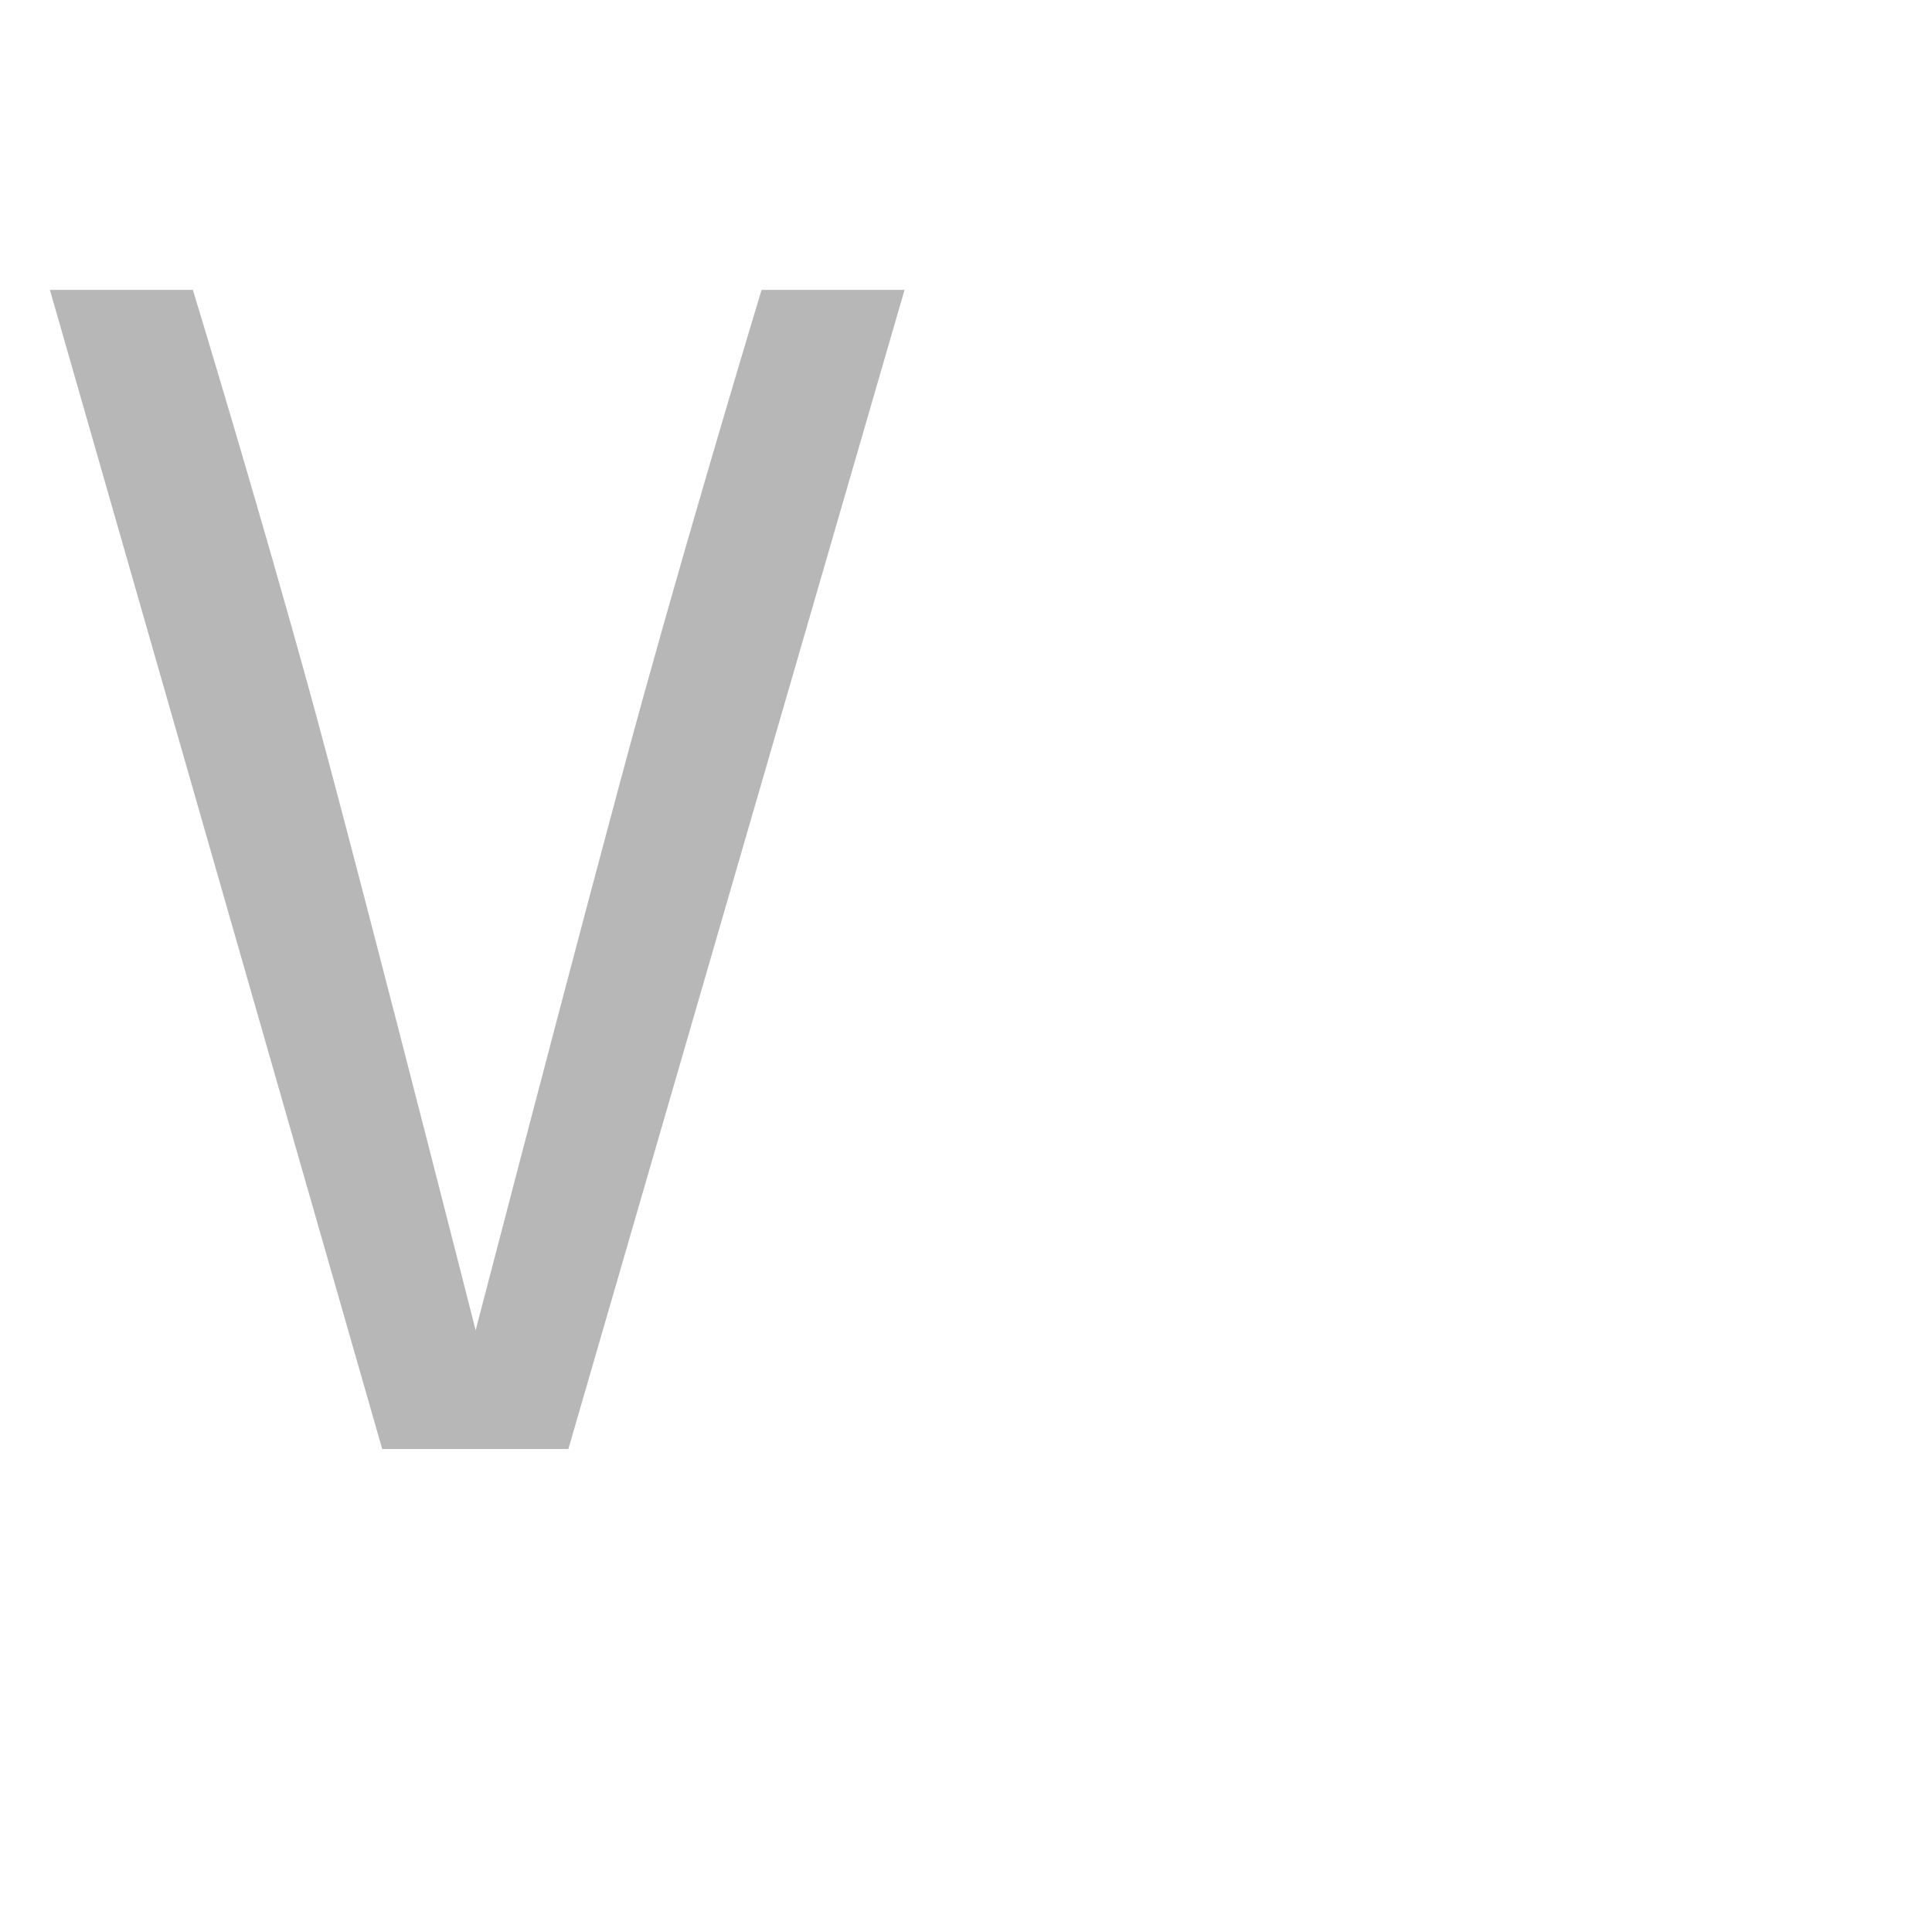
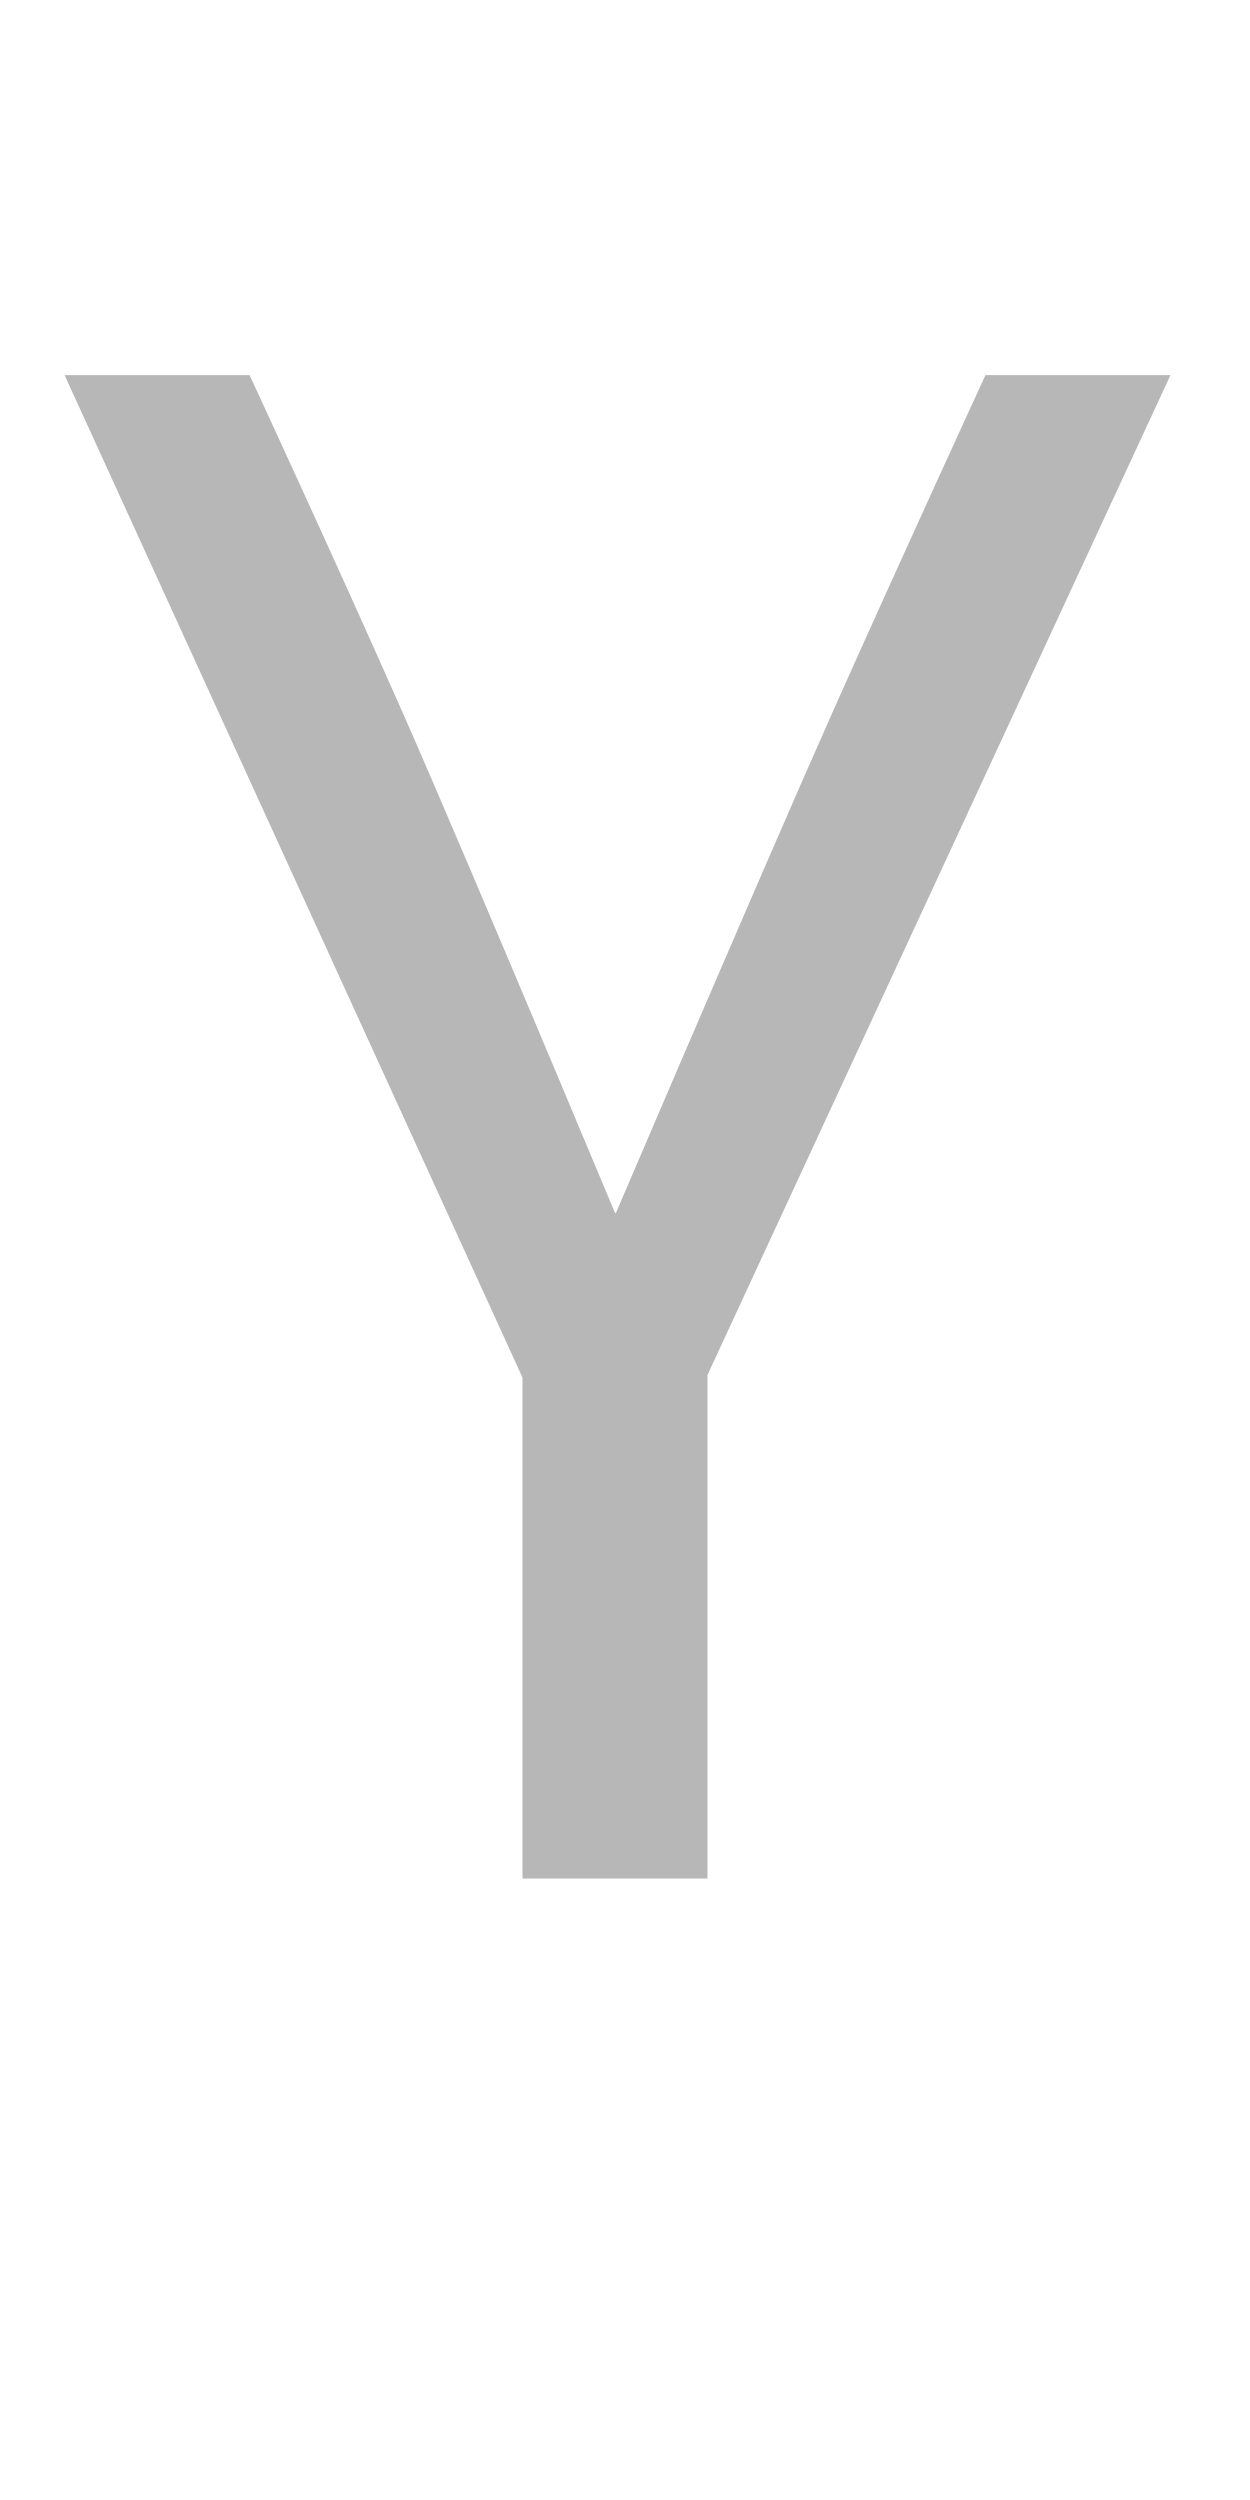
- <svg xmlns="http://www.w3.org/2000/svg" width="1000" height="1000" viewBox="0 0 1000 1000" version="1.1" id="svg8">
+ <svg xmlns="http://www.w3.org/2000/svg" width="500" height="1000" viewBox="0 0 500 1000" version="1.1" id="svg8">
  <defs id="defs2">
-     <font id="font146" horiz-origin-y="250" horiz-adv-x="1000">
+     <font id="font146" horiz-origin-y="250" horiz-adv-x="1000" horiz-origin-x="0" vert-origin-x="45" vert-origin-y="90" vert-adv-y="90">
      <font-face id="font-face120" descent="250" ascent="750" x-height="500" cap-height="700" units-per-em="1000" font-family="SVGFont" />
      <glyph unicode="A" d=" M98.128 254.778L385.27 254.778L385.27 194.778L98.128 194.778Z M261.827 700.0L197.827 700.0L29.827 0.0L103.827 0.0L164.862 254.314Z M230.189 700.0L294.189 700.0L462.189 0.0L388.189 0.0L327.459 253.042Z" id="glyph122" />
      <glyph id="glyph124" d=" M285.638 710.021C142.44 710.021 73.638 548.864 73.638 350.066C73.638 151.269 142.44 -9.889 285.638 -9.889C328.519 -9.889 395.65 4.568 423.831 30.154L423.831 117.967C378.842 65.441 335.737 50.174 285.638 50.174C203.955 50.174 148.126 184.44 148.126 350.066C148.126 515.693 203.955 649.961 285.638 649.961C335.737 649.961 372.781 632.926 423.831 582.168L423.831 669.979C395.65 695.565 328.519 710.021 285.638 710.021Z" unicode="C" />
      <glyph unicode="S" d=" M267.639 711.934C124.441 711.934 70.629 644.387 71.639 537.24C72.649 430.093 128.481 380.851 241.988 343.936C326.129 316.571 359.344 269.673 359.344 186.33C359.344 102.987 297.515 50.174 215.832 50.174C165.733 50.174 116.628 65.441 71.639 117.967L71.639 30.154C99.82 4.568 172.951 -9.889 215.832 -9.889C359.029 -9.889 433.832 77.15 433.832 186.33C433.832 295.511 401.032 365.493 279.988 408.52C212.554 432.49 146.127 460.279 146.127 537.24C146.127 614.201 185.956 649.961 267.639 649.961C317.738 649.961 346.782 632.926 397.832 582.168L397.832 669.979C369.651 695.565 310.52 711.934 267.639 711.934Z" id="glyph126" />
      <glyph id="glyph128" d=" M81.46 670.0L155.46 670.0L155.46 252.857L81.46 252.857Z M245.988 710.021C144.985 710.021 100.078 680.332 81.461 670.0L155.461 630.021C167.558 637.77 198.587 649.982 245.988 649.982Z M245.988 710.021L245.988 649.961C327.671 649.961 371.5 515.693 371.5 350.066C371.5 184.44 327.671 50.174 245.988 50.174L245.988 -9.889C389.186 -9.889 445.988 151.269 445.988 350.066C445.988 548.864 389.186 710.021 245.988 710.021Z M81.46 30.021L155.46 30.021L155.46 252.857L81.46 252.857Z M245.987 -10.0C144.984 -10.0 100.078 19.69 81.46 30.021L155.46 70C167.558 62.252 198.586 50.039 245.987 50.039Z" unicode="D" />
      <glyph id="glyph130" d=" M106.225 402.547L393.367 402.547L393.367 342.547L106.225 342.547Z M238.166 710.021C137.162 710.021 92.255 680.332 73.638 670L147.638 630.022C159.735 637.77 202.484 649.982 238.166 649.982L426.535 649.983L426.023 709.911Z M74.085 670.249L148.085 670.249L148.085 30.152L74.085 30.152Z M238.166 -10.111C137.162 -10.111 92.255 19.579 73.638 29.911L147.638 69.888C159.735 62.14 202.484 49.928 238.166 49.928L426.535 49.928L426.023 -10.0Z" unicode="E" />
      <glyph id="glyph132" d=" M74.085 700.0L148.085 700.0L148.085 30.152L74.085 30.152Z M238.166 -10.111C137.162 -10.111 92.255 19.579 73.638 29.911L147.638 69.888C159.735 62.14 202.484 49.928 238.166 49.928L426.535 49.928L426.023 -10.0Z" unicode="L" />
      <glyph id="glyph134" d=" M106.225 402.547L380.51 402.547L380.51 342.547L106.225 342.547Z M238.166 710.021C137.162 710.021 92.255 680.332 73.638 670L147.638 630.022C159.735 637.77 202.484 649.982 238.166 649.982L426.535 649.983L426.023 709.911Z M74.085 670.249L148.085 670.249L148.085 0.249L74.085 0.249Z" unicode="F" />
      <glyph id="glyph136" d=" M147.638 700.0L73.638 700.0L73.638 0.0L147.638 0.0Z M352.0 700.0L426.0 700.0L426.0 0.0L352.0 0.0Z M106.225 402.547L393.367 402.547L393.367 342.547L106.225 342.547Z" unicode="H" />
      <glyph id="glyph138" d=" M245.988 710.021C102.791 710.021 45.988 548.864 45.988 350.066C45.988 151.269 102.791 -9.889 245.988 -9.889C389.186 -9.889 445.988 151.269 445.988 350.066C445.988 548.864 389.186 710.021 245.988 710.021ZM245.988 649.961C327.671 649.961 371.501 515.693 371.501 350.066C371.501 184.44 327.671 50.174 245.988 50.174C164.306 50.174 120.476 184.44 120.476 350.066C120.476 515.693 164.306 649.961 245.988 649.961Z" unicode="O" />
      <glyph id="glyph140" d=" M81.46 670.0L155.46 670.0L155.46 0.0L81.46 0.0Z M245.988 710.021C144.985 710.021 100.078 680.332 81.46 670.0L155.46 630.022C167.558 637.77 198.587 649.982 245.988 649.982C327.671 649.982 371.5 581.113 371.5 496.16C371.5 411.207 325.724 340.845 245.988 342.34L127.867 342.404L129.13 282.321L245.988 282.301C389.186 282.275 445.988 378.048 445.988 496.16C445.988 614.272 389.186 710.021 245.988 710.021Z" unicode="P" />
      <glyph id="glyph142" d=" M201.603 294.539L236.337 344.521C397.894 344.521 424.298 225.466 477.792 0.0L403.792 0.0C354.634 216.489 340.047 294.539 201.603 294.539Z M81.46 670L155.46 670L155.46 0.0L81.46 0.0Z M245.988 710.021C144.985 710.021 100.078 680.332 81.46 670L155.46 630.022C167.558 637.77 198.587 649.982 245.988 649.982C327.671 649.982 371.5 587.113 371.5 502.16C371.5 417.207 325.737 354.199 245.988 354.34L128.225 356.547L129.13 294.214L201.603 294.539L225.537 304.561L245.988 304.301C389.174 302.479 445.988 384.048 445.988 502.16C445.988 620.272 389.186 710.021 245.988 710.021Z" unicode="R" />
      <glyph id="glyph144" d=" M262.007 710.021C363.01 710.021 407.917 680.332 426.535 670L352.535 630.022C342.223 642.056 297.688 649.982 262.007 649.982L77.638 649.983L78.149 709.911Z M352.535 670L426.535 670L138.085 30.152L64.085 30.152Z M228.166 -10.111C127.162 -10.111 82.255 19.579 63.638 29.911L137.638 69.888C154.378 55.712 192.484 49.928 228.166 49.928L436.535 49.928L436.023 -10.0Z" unicode="Z" />
    </font>
  </defs>
  <g style="display:none;opacity:0.284" id="g320">
    <path style="fill:#000000;stroke:none;stroke-width:1.071;stroke-miterlimit:4;stroke-dasharray:none" d="M 98.128,535.222 H 385.27 v 60 H 98.128 Z" id="path318" />
    <path style="fill:#000000;stroke:none;stroke-width:1.719;stroke-miterlimit:4;stroke-dasharray:none" d="m 261.827,150.045 h -64 L 25.827,750 H 99.827 l 61.035,-209.967 z" id="path314" />
    <path id="path316" d="m 230.189,150.045 h 64 L 468.189,750 h -74 L 333.459,541.123 Z" style="fill:#000000;stroke:none;stroke-width:1.719;stroke-miterlimit:4;stroke-dasharray:none" />
  </g>
  <g id="g1033" style="display:none;opacity:0.464">
    <path id="path1029" d="M 63.46,180 H 137.46 V 720.002 H 63.46 Z" style="display:inline;opacity:1;fill:#000000;stroke:none;stroke-width:1.712;stroke-miterlimit:4;stroke-dasharray:none" />
    <path id="path1031" d="m 63.46,180 74,36.088 c 12.097,-6.238 41.126,-16.07 88.528,-16.07 81.683,0 123.512,42.987 123.512,97.999 0,55.012 -38.762,98.028 -123.512,97.998 l -116.121,-0.042 1.262,60.582 H 215.75 l 10.238,-8.697 c 143.193,0 198,-62.436 198,-150.379 0,-87.942 -55.329,-157.479 -198,-157.479 -55.348,0 -111.83,11.61 -162.528,40 z" style="display:inline;opacity:1;fill:#000000;stroke-width:0.689" />
    <path style="display:inline;opacity:1;fill:#000000;stroke-width:0.689" d="m 63.46,720.002 74,-39.978 c 12.097,7.748 47.126,19.96 94.528,19.96 81.683,0 129.512,-53.391 129.512,-121.718 0,-68.327 -39.763,-121.755 -129.512,-121.717 l -122.121,0.052 1.262,-60.599 H 217.75 l 10.238,10 c 143.193,0 208,71.794 208,172.918 0,101.123 -61.329,181.082 -204,181.082 -55.348,0 -117.83,-11.61 -168.528,-40 z" id="path1035" />
  </g>
  <g id="g146" style="display:none;opacity:0.315">
    <path style="display:inline;stroke-width:0.894" d="M 279.638,140 C 136.44,140 67.638,278.767 67.638,449.944 c 10e-7,171.178 68.803,309.944 212,309.944 42.881,0 116.012,-12.448 144.193,-34.48 v -82.077 c -44.99,43.771 -94.094,56.495 -144.193,56.495 -81.683,0 -137.512,-111.889 -137.512,-249.912 0,-138.023 55.829,-249.914 137.512,-249.914 50.099,0 93.143,14.196 144.193,56.495 V 174.48 C 395.65,152.448 322.519,140 279.638,140 Z" id="path144" />
  </g>
  <g style="display:none;opacity:0.315" id="g1041">
    <path style="display:inline;opacity:1;fill:#000000;stroke-width:0.689" d="m 259.291,139.961 c 101.003,0 145.911,29.69 164.528,40.021 l -74,39.978 c -12.097,-7.748 -54.846,-19.96 -90.528,-19.96 l -128.369,-3.7e-4 0.512,-59.928 z" id="path62-2-2-4" />
    <path style="opacity:1;fill:#000000;stroke:none;stroke-width:1.201;stroke-miterlimit:4;stroke-dasharray:none" d="m 349.343,179.983 h 74.476 l 6.4e-4,410.848 -74.476,-4.468 z" id="rect1058" />
    <path style="display:inline;opacity:1;stroke-width:0.894" d="m 349.344,586.362 c 0,69.453 -61.829,113.464 -143.512,113.464 -50.099,0 -99.204,-12.723 -144.193,-56.495 v 82.169 c 28.181,21.973 101.312,34.388 144.193,34.388 143.197,0 218,-75.908 218,-169.022 -12.268,-35.651 -36.315,-29.448 -74.488,-4.505 z" id="path144-1-3" />
  </g>
  <g id="g162" style="display:none;opacity:0.326">
    <path style="display:inline;fill:#000000;stroke-width:0.689" d="m 245.988,150.045 c -101.003,0 -145.91,29.69 -164.527,40.021 l 74,39.979 c 12.097,-7.748 43.126,-19.961 90.527,-19.961 z" id="path160" />
    <path style="display:inline;opacity:1;fill:#000000;stroke-width:0.894" d="M 245.988,150.045 V 210 C 327.671,210 371.5,319.652 371.5,454.914 c 0,135.261 -43.829,244.912 -125.512,244.912 v 60.062 c 143.197,0 200,-136.518 200,-304.922 0,-168.404 -56.803,-304.922 -200,-304.922 z" id="path62-3" />
    <path style="fill:#000000;stroke:none;stroke-width:1.357;stroke-miterlimit:4;stroke-dasharray:none" d="m 81.46,719.979 h 74 l 8.2e-4,-529.912 H 81.461 Z" id="path192" />
    <path id="path194" d="M 245.987,760 C 144.984,760 100.078,730.31 81.46,719.979 l 74,-39.979 c 12.097,7.748 43.126,19.961 90.527,19.961 z" style="display:inline;fill:#000000;stroke-width:0.689" />
  </g>
  <g id="g246" style="display:none;opacity:0.592">
    <path id="path240" d="m 106.225,387.453 h 287.142 v 60 H 106.225 Z" style="fill:#000000;stroke:none;stroke-width:1.071;stroke-miterlimit:4;stroke-dasharray:none" />
    <path id="path242" d="m 238.166,139.961 c -101.003,0 -145.911,29.69 -164.528,40.021 l 74,39.978 c 12.097,-7.748 54.846,-19.96 90.528,-19.96 l 188.369,-3.7e-4 -0.512,-59.928 z" style="display:inline;opacity:1;fill:#000000;stroke-width:0.689" />
    <path id="path244" d="m 73.638,179.983 h 74 l 0.447,539.865 H 74.085 Z" style="display:inline;opacity:1;fill:#000000;stroke:none;stroke-width:1.814;stroke-miterlimit:4;stroke-dasharray:none" />
    <path style="display:inline;opacity:1;fill:#000000;stroke-width:0.689" d="m 238.166,760.111 c -101.003,0 -145.911,-29.69 -164.528,-40.021 L 147.638,680.112 c 12.097,7.748 54.846,19.96 90.528,19.96 l 188.369,3.7e-4 L 426.023,760 Z" id="path248" />
  </g>
  <g style="display:none;opacity:1" id="g202">
    <path style="fill:#000000;stroke:none;stroke-width:1.046;stroke-miterlimit:4;stroke-dasharray:none" d="m 106.225,387.453 h 274.285 v 60 H 106.225 Z" id="path200" />
    <path style="display:inline;opacity:1;fill:#000000;stroke-width:0.689" d="m 238.166,139.961 c -101.003,0 -145.911,29.69 -164.528,40.021 l 74,39.978 c 12.097,-7.748 54.846,-19.96 90.528,-19.96 l 188.369,-3.7e-4 -0.512,-59.928 z" id="path62-2-2" />
    <path style="display:inline;opacity:1;fill:#000000;stroke:none;stroke-width:1.856;stroke-miterlimit:4;stroke-dasharray:none" d="m 73.638,179.983 h 74 l 0.447,569.768 H 74.085 Z" id="rect4709-9" />
  </g>
  <g id="g4775" style="display:none;opacity:0.284">
    <path id="path4771" d="M 135.83,150.045 H 61.83 V 750 h 74 z" style="fill:#000000;stroke:none;stroke-width:1.719;stroke-miterlimit:4;stroke-dasharray:none" />
    <path style="fill:#000000;stroke:none;stroke-width:1.719;stroke-miterlimit:4;stroke-dasharray:none" d="m 356.193,150.045 h 74 V 750 h -74 z" id="path4777" />
    <path id="path4779" d="m 102.417,387.453 h 287.142 v 60 h -287.142 z" style="fill:#000000;stroke:none;stroke-width:1.071;stroke-miterlimit:4;stroke-dasharray:none" />
  </g>
+   <g id="g199" style="display:none;opacity:0.284">
+     <path style="fill:#000000;stroke:none;stroke-width:1.719;stroke-miterlimit:4;stroke-dasharray:none" d="m 208.988,151.459 h 74 v 599.955 h -74 z" id="path195" />
+     <path id="path197" d="m 61.639,690 h 368.699 v 60 H 61.639 Z" style="fill:#000000;stroke:none;stroke-width:1.213;stroke-miterlimit:4;stroke-dasharray:none" />
+     <path style="fill:#000000;stroke:none;stroke-width:1.072;stroke-miterlimit:4;stroke-dasharray:none" d="m 102.093,150 h 287.791 v 60 H 102.093 Z" id="path207" />
+   </g>
  <g style="display:none;opacity:1" id="g330">
    <path style="display:inline;opacity:1;fill:#000000;stroke:none;stroke-width:1.856;stroke-miterlimit:4;stroke-dasharray:none" d="M 74.085,150.045 H 148.085 V 719.848 H 74.085 Z" id="path326" />
    <path id="path328" d="m 238.166,760.111 c -101.003,0 -145.911,-29.69 -164.528,-40.021 L 147.638,680.112 c 12.097,7.748 54.846,19.96 90.528,19.96 l 188.369,3.7e-4 L 426.023,760 Z" style="display:inline;opacity:1;fill:#000000;stroke-width:0.689" />
  </g>
  <g style="display:none;opacity:0.315" id="g42">
    <path id="path62" d="m 245.988,140 c -143.197,0 -200,138.767 -200,309.944 0,171.178 56.803,309.944 200,309.944 143.197,0 200,-138.767 200,-309.944 0,-171.178 -56.803,-309.944 -200,-309.944 z m 0,60 c 81.683,0 125.513,111.891 125.513,249.914 0,138.023 -43.83,249.912 -125.513,249.912 -81.683,0 -125.513,-111.889 -125.513,-249.912 C 120.476,311.891 164.306,200 245.988,200 Z" style="display:inline;stroke-width:0.894" />
  </g>
  <g style="display:none;opacity:0.326" id="g4711">
    <path style="fill:#000000;stroke:none;stroke-width:1.712;stroke-miterlimit:4;stroke-dasharray:none" d="M 81.46,180 H 155.46 V 750 H 81.46 Z" id="rect4709" />
    <path style="display:inline;fill:#000000;stroke-width:0.689" d="m 81.46,180 74,39.978 c 12.097,-7.748 43.126,-19.96 90.528,-19.96 81.683,0 125.512,55.391 125.512,123.718 0,68.327 -45.763,123.752 -125.512,123.717 L 127.867,447.401 129.13,508 h 116.859 c 143.193,0 200,-83.794 200,-184.918 0,-101.123 -57.329,-183.082 -200,-183.082 -55.348,0 -113.83,11.61 -164.528,40 z" id="path62-2" />
  </g>
  <g style="display:none" id="g4695">
    <path style="fill:#000000;stroke:none;stroke-width:1.856;stroke-miterlimit:4;stroke-dasharray:none" d="m 183.603,504 c -0.155,0.061 34.734,-49.982 34.734,-49.982 161.557,0 187.961,70.515 241.455,295.982 h -74 C 336.634,533.511 322.047,504 183.603,504 Z" id="rect4704" />
    <path style="display:inline;opacity:1;fill:#000000;stroke:none;stroke-width:1.712;stroke-miterlimit:4;stroke-dasharray:none" d="M 63.46,180 H 137.46 V 750 H 63.46 Z" id="rect4709-5" />
    <path style="display:inline;opacity:1;fill:#000000;stroke-width:0.689" d="m 63.46,180 74,39.978 c 12.097,-7.748 43.126,-19.96 90.528,-19.96 81.683,0 125.512,53.391 125.512,121.718 0,68.327 -45.774,120.402 -125.512,121.717 L 109.867,443.401 111.13,504 H 217.75 l 10.238,-10 c 143.193,0 200,-71.794 200,-172.918 0,-101.123 -57.329,-181.082 -200,-181.082 -55.348,0 -113.83,11.61 -164.528,40 z" id="path62-2-8" />
  </g>
  <g style="display:none;opacity:0.453" id="g334">
    <path style="display:inline;opacity:1;stroke-width:0.894" d="m 263.639,140 c -143.197,0 -188.9,68.007 -188,150.024 0.9,82.017 54.842,136.236 168.35,166.999 84.141,22.804 115.355,59.886 115.355,129.339 0,69.453 -61.829,113.464 -143.512,113.464 -50.099,0 -99.204,-12.723 -144.193,-56.495 v 82.169 c 28.181,21.973 101.312,34.388 144.193,34.388 143.197,0 218,-75.908 218,-169.022 0,-114.114 -67.789,-163.58 -153.844,-189.664 C 212.554,381.227 150.127,358.069 150.127,293.935 150.127,229.8 190.441,200 263.639,200 c 50.099,0 91.143,14.196 142.193,56.495 V 176.03 C 377.651,154.057 306.52,140 263.639,140 Z" id="path144-1" />
  </g>
-   <g id="g1091" style="display:inline;opacity:0.284">
+   <g style="display:none;opacity:0.284" id="g192">
+     <path id="path188" d="m 206.286,151.459 h 74 v 599.955 h -74 z" style="fill:#000000;stroke:none;stroke-width:1.719;stroke-miterlimit:4;stroke-dasharray:none" />
+     <path style="fill:#000000;stroke:none;stroke-width:1.262;stroke-miterlimit:4;stroke-dasharray:none" d="m 46.417,150.045 h 399.142 v 60 H 46.417 Z" id="path190" />
+   </g>
+   <g id="g1091" style="display:none;opacity:0.284">
    <path id="path1087" d="m 261.827,750 h -64 L 25.827,150.045 H 99.827 c 0,0 33.595,110.084 61.035,209.967 C 188.303,459.895 261.827,750 261.827,750 Z" style="fill:#000000;stroke:none;stroke-width:1.719;stroke-miterlimit:4;stroke-dasharray:none" />
    <path style="fill:#000000;stroke:none;stroke-width:1.719;stroke-miterlimit:4;stroke-dasharray:none" d="m 230.189,750 h 64 l 174,-599.955 h -74 c 0,0 -33.023,108.98 -60.73,208.877 C 305.752,458.818 230.189,750 230.189,750 Z" id="path1089" />
+   </g>
+   <g style="display:inline;opacity:0.284" id="g215">
+     <path id="path209" d="m 208.988,485.255 h 74 v 266.159 h -74 z" style="fill:#000000;stroke:none;stroke-width:1.145;stroke-miterlimit:4;stroke-dasharray:none" />
+     <path id="path1087-0" d="M 261.827,523 208.988,551 25.827,150.045 H 99.827 c 0,0 33.595,72.432 61.035,134.524 C 188.303,346.66 261.827,523 261.827,523 Z" style="display:inline;opacity:1;fill:#000000;stroke:none;stroke-width:1.355;stroke-miterlimit:4;stroke-dasharray:none" />
+     <path style="display:inline;opacity:1;fill:#000000;stroke:none;stroke-width:1.355;stroke-miterlimit:4;stroke-dasharray:none" d="m 230.189,523 52.799,27 185.201,-399.955 h -74 c 0,0 -33.023,71.746 -60.73,133.846 C 305.752,345.99 230.189,523 230.189,523 Z" id="path1089-3" />
  </g>
  <g style="display:none;opacity:0.396" id="g258">
    <path style="display:inline;opacity:1;fill:#000000;stroke-width:0.689" d="m 262.007,139.945 c 101.003,0 145.911,29.69 164.528,40.021 l -74,39.978 c -10.312,-12.034 -54.846,-19.96 -90.528,-19.96 l -184.369,-3.7e-4 0.512,-59.928 z" id="path252" />
    <path style="display:inline;opacity:1;fill:#000000;stroke:none;stroke-width:1.814;stroke-miterlimit:4;stroke-dasharray:none" d="m 352.535,179.966 h 74 L 138.085,719.848 H 64.085 Z" id="path254" />
    <path id="path256" d="m 228.166,760.111 c -101.003,0 -145.911,-29.69 -164.528,-40.021 L 137.638,680.112 c 16.74,14.177 54.846,19.96 90.528,19.96 l 208.369,3.7e-4 L 436.023,760 Z" style="display:inline;opacity:1;fill:#000000;stroke-width:0.689" />
  </g>
  <g style="display:none" id="layer1">
    <text xml:space="preserve" style="font-style:normal;font-variant:normal;font-weight:normal;font-stretch:normal;font-size:821.63px;line-height:1.25;font-family:'Exotc350 Bd BT';-inkscape-font-specification:'Exotc350 Bd BT, Normal';font-variant-ligatures:normal;font-variant-caps:normal;font-variant-numeric:normal;font-feature-settings:normal;text-align:start;letter-spacing:0px;word-spacing:0px;writing-mode:lr-tb;text-anchor:start;fill:none;fill-opacity:1;stroke:#ff0000;stroke-width:1.028;stroke-miterlimit:4;stroke-dasharray:none" x="-493.707" y="749.449" id="text973">
      <tspan id="tspan971" x="-493.707" y="749.449" style="font-style:normal;font-variant:normal;font-weight:normal;font-stretch:normal;font-size:821.63px;font-family:menlo;-inkscape-font-specification:menlo;font-variant-ligatures:normal;font-variant-caps:normal;font-variant-numeric:normal;font-feature-settings:normal;text-align:start;writing-mode:lr-tb;text-anchor:start;fill:none;stroke:#ff0000;stroke-width:1.028;stroke-miterlimit:4;stroke-dasharray:none">HEx</tspan>
    </text>
  </g>
</svg>
